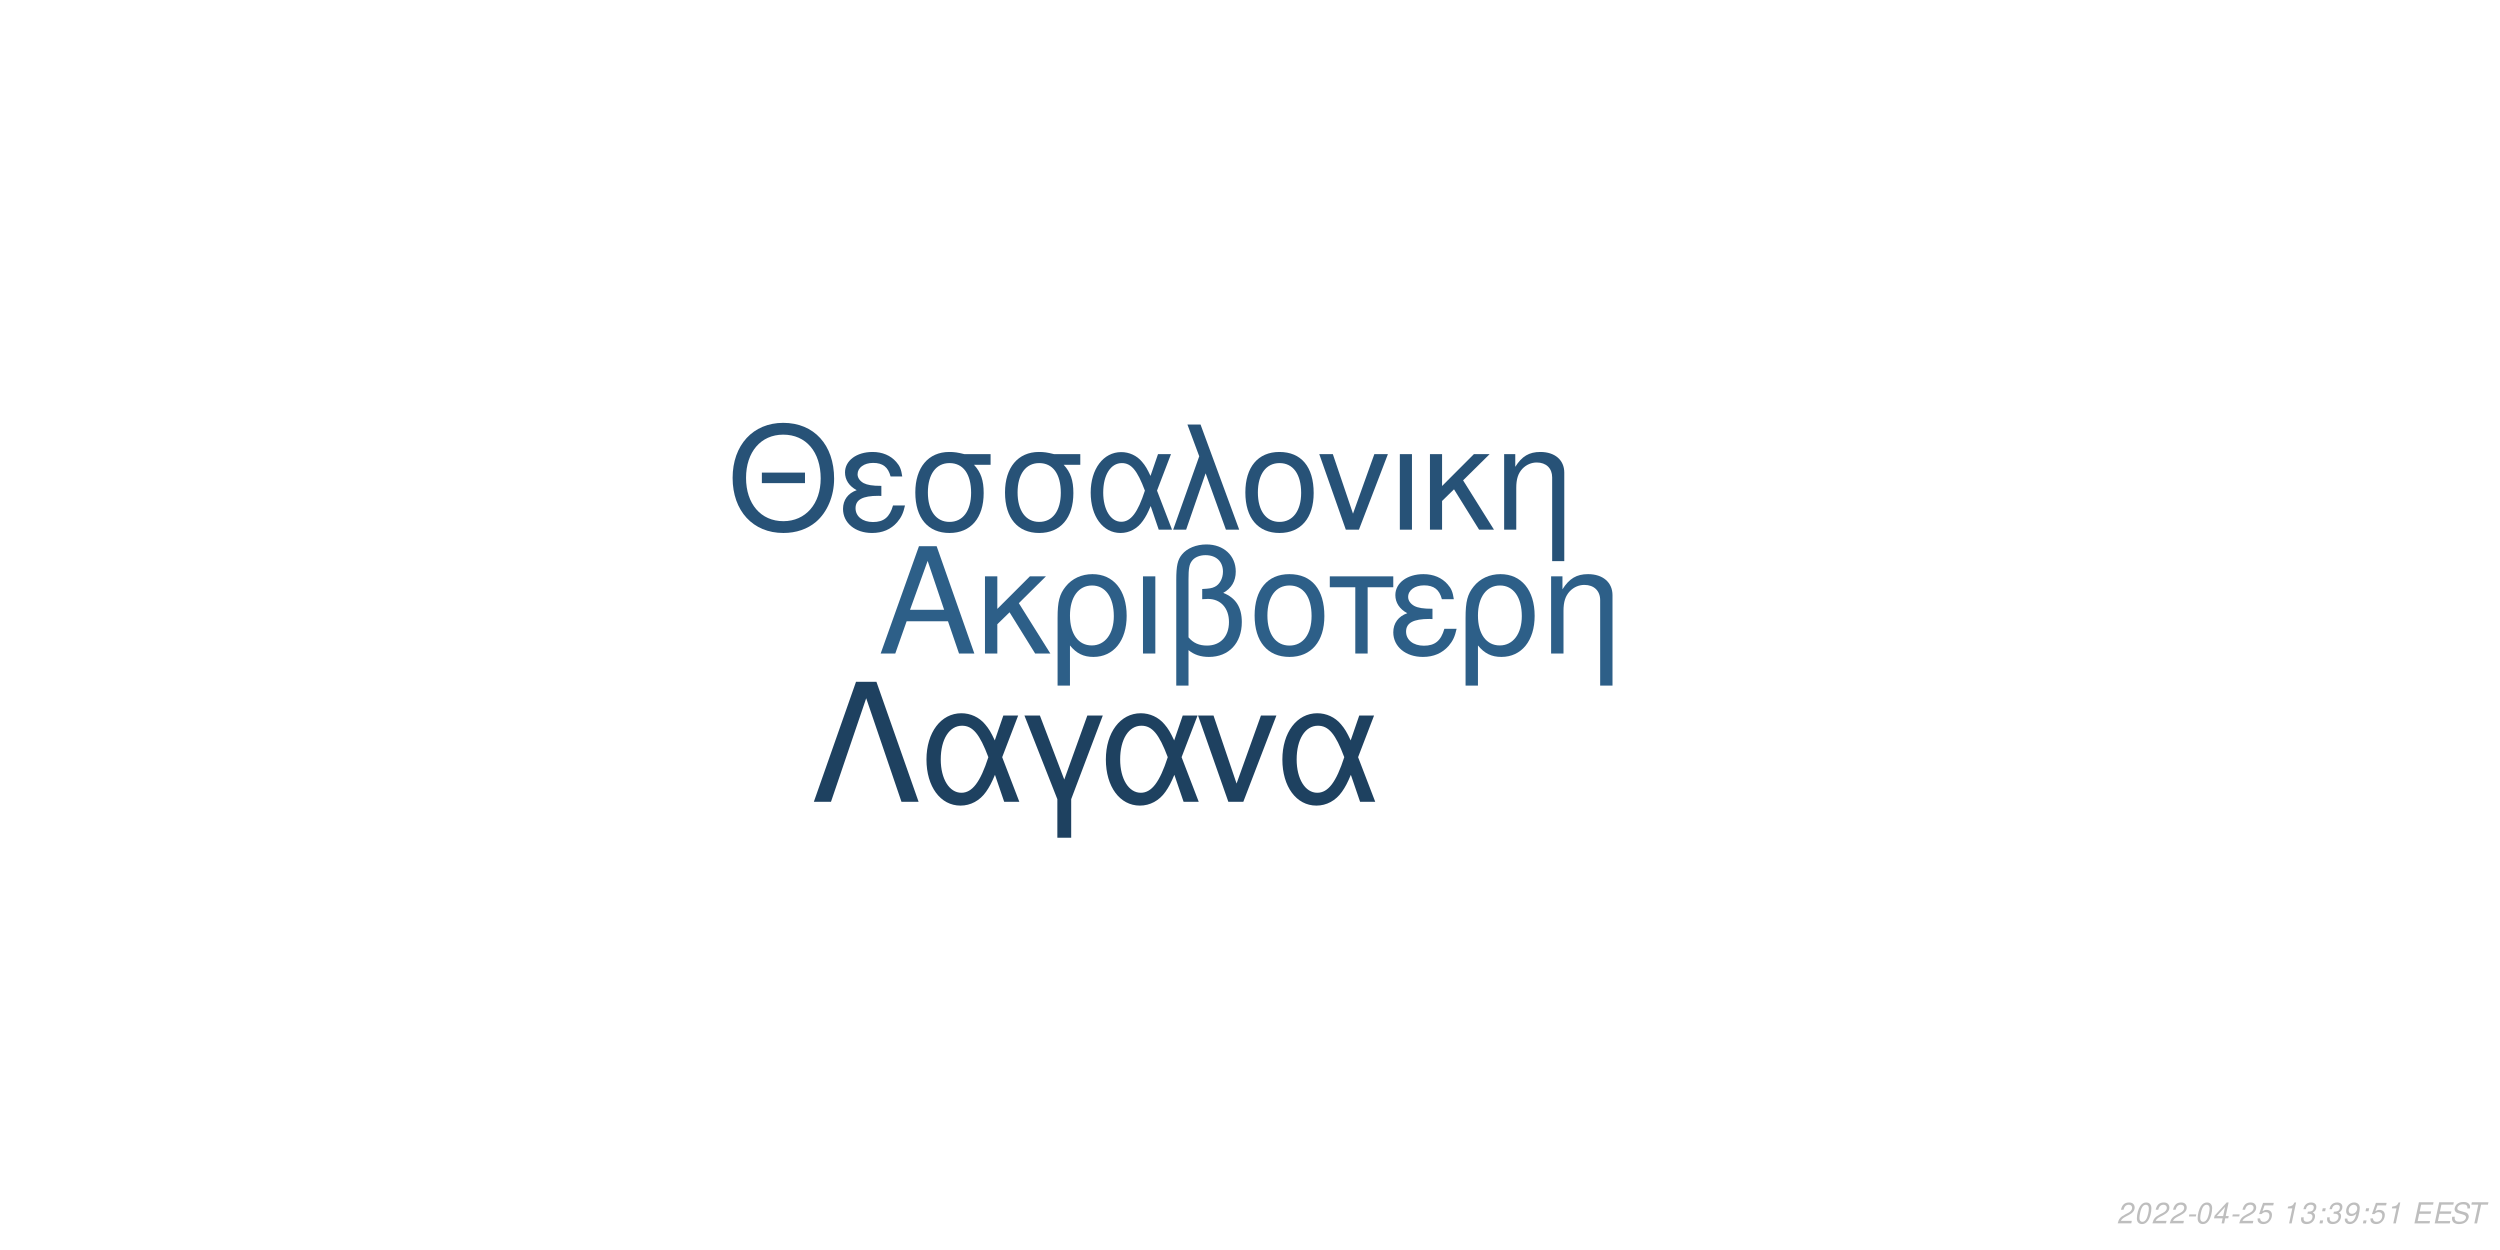
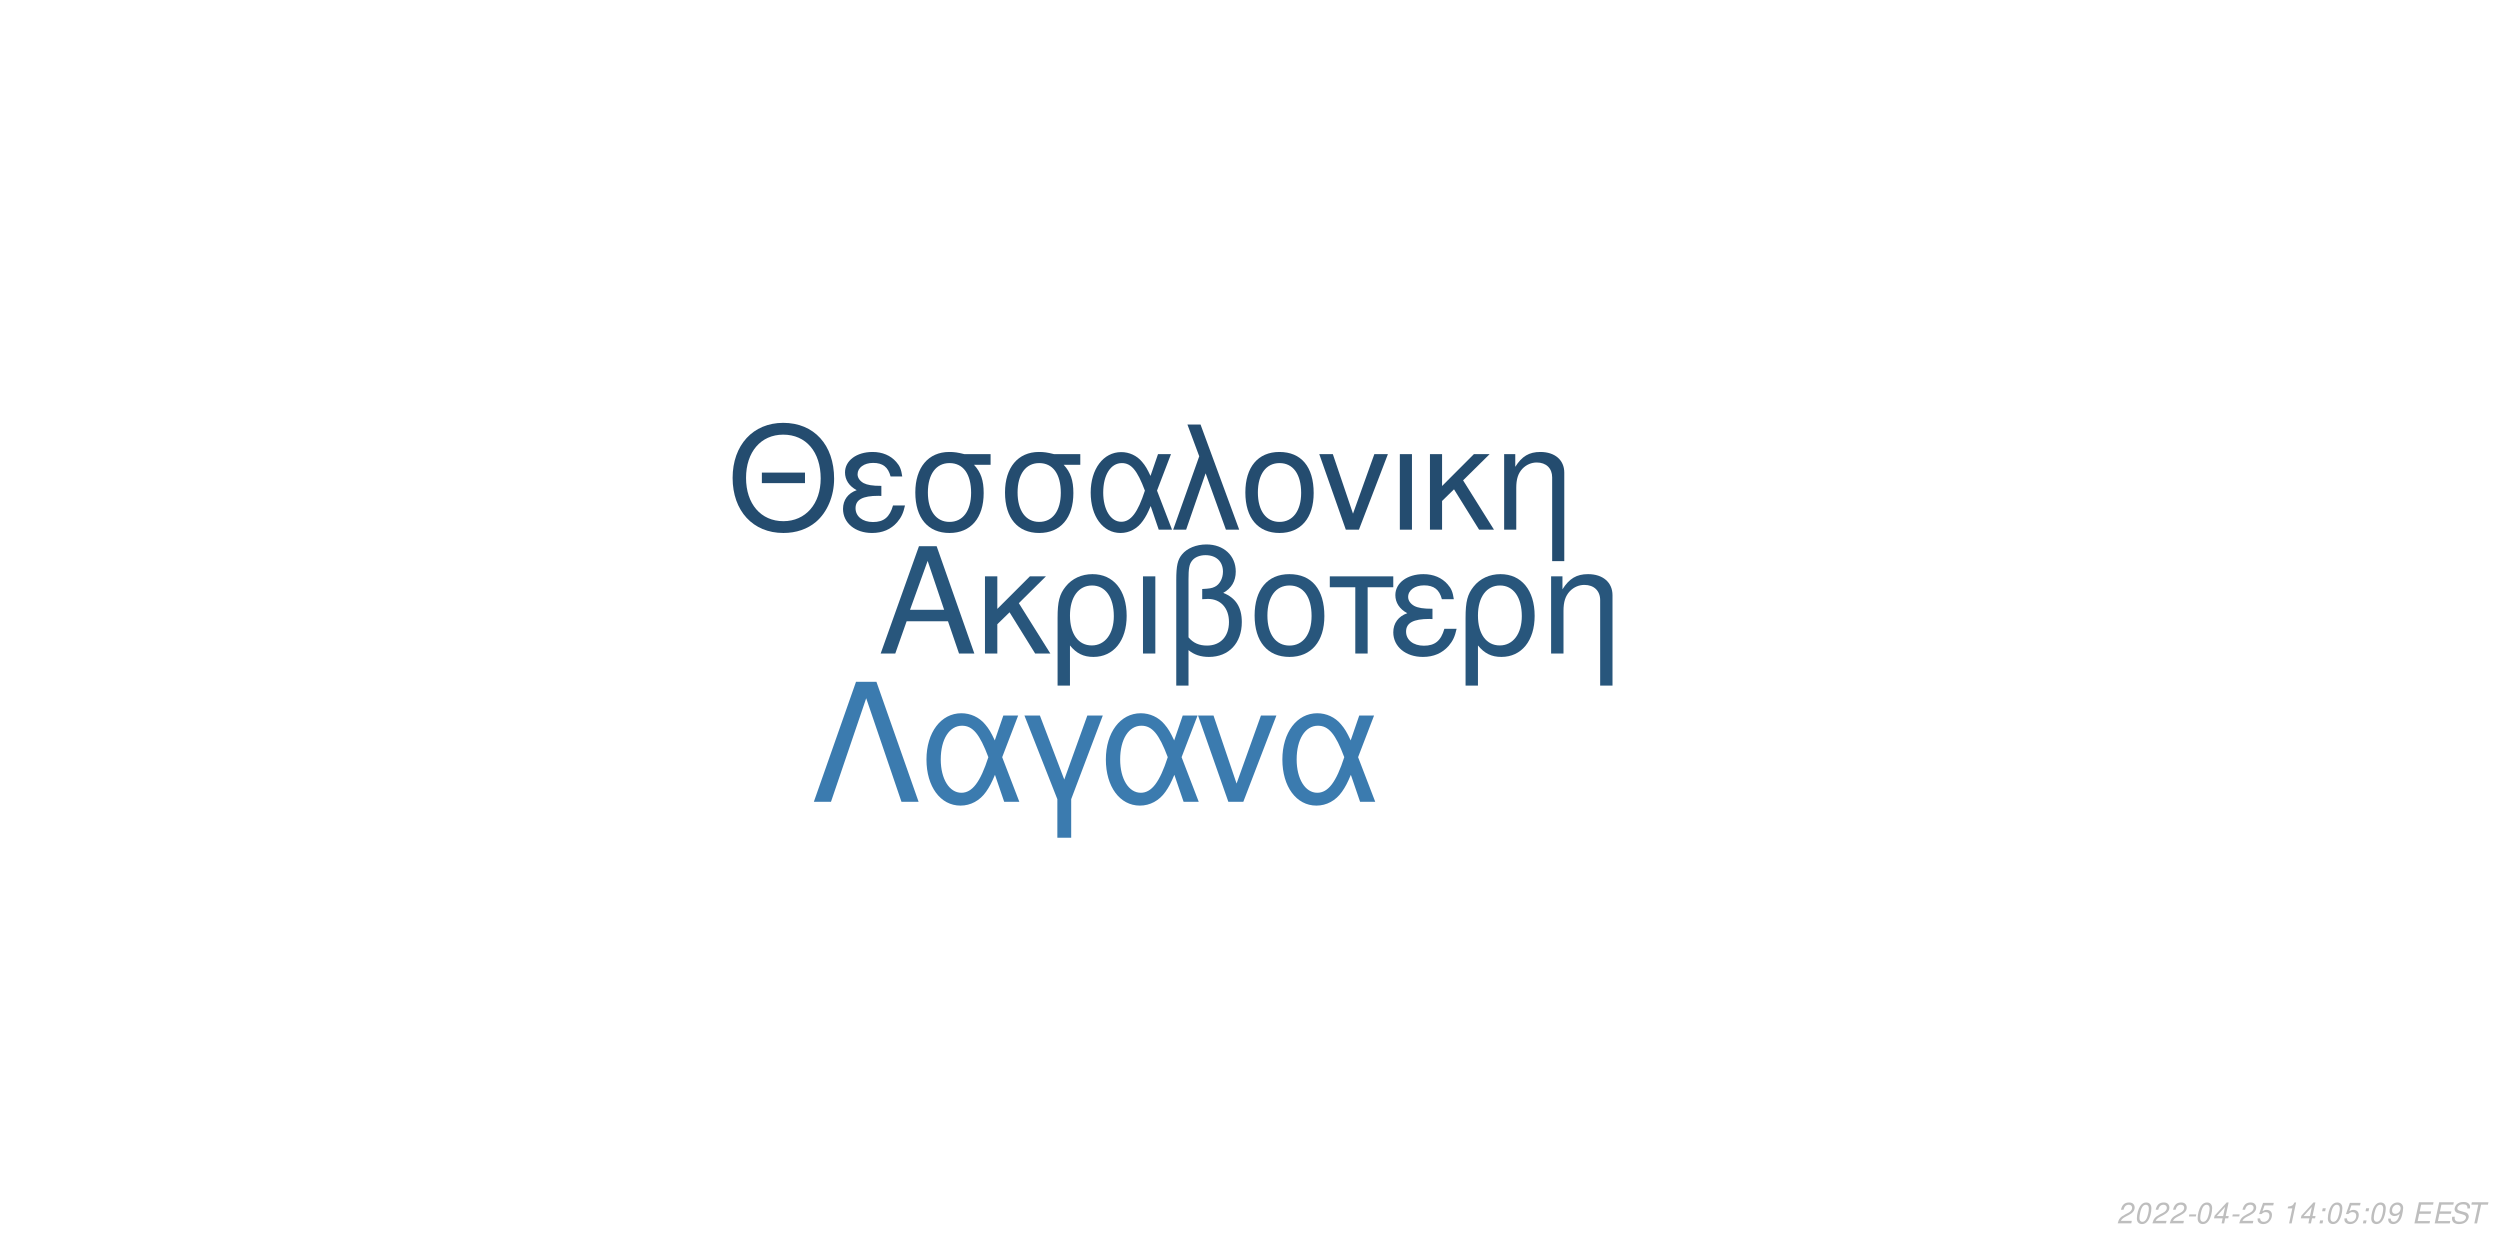
<svg xmlns="http://www.w3.org/2000/svg" xmlns:xlink="http://www.w3.org/1999/xlink" width="864pt" height="432pt" viewBox="0 0 864 432" version="1.1">
  <defs>
    <g>
      <symbol overflow="visible" id="glyph0-0">
        <path style="stroke:none;" d="" />
      </symbol>
      <symbol overflow="visible" id="glyph0-1">
        <path style="stroke:none;" d="M 24.125 -11.141 L 27.938 0 L 33.234 0 L 20.203 -37.094 L 14.094 -37.094 L 0.859 0 L 5.906 0 L 9.828 -11.141 Z M 22.797 -15.109 L 11 -15.109 L 17.094 -32.016 Z M 22.797 -15.109 " />
      </symbol>
      <symbol overflow="visible" id="glyph0-2">
        <path style="stroke:none;" d="M 7.172 -15.422 L 7.172 -26.672 L 2.906 -26.672 L 2.906 0 L 7.172 0 L 7.172 -10.125 L 11.406 -14.25 L 20.25 0 L 25.5 0 L 14.609 -17.406 L 23.969 -26.672 L 18.422 -26.672 Z M 7.172 -15.422 " />
      </symbol>
      <symbol overflow="visible" id="glyph0-3">
        <path style="stroke:none;" d="M 3 11.094 L 7.281 11.094 L 7.281 -2.797 C 9.516 -0.047 11.953 1.172 15.375 1.172 C 22.344 1.172 26.875 -4.422 26.875 -13.031 C 26.875 -21.891 22.297 -27.438 15.062 -27.438 C 11.297 -27.438 7.984 -25.906 5.797 -23.156 C 3.672 -20.516 3 -17.969 3 -12.359 Z M 14.906 -23.516 C 19.547 -23.516 22.438 -19.438 22.438 -12.922 C 22.438 -6.812 19.391 -2.797 14.812 -2.797 C 10.172 -2.797 7.281 -6.766 7.281 -13.125 C 7.281 -19.484 10.234 -23.516 14.906 -23.516 Z M 14.906 -23.516 " />
      </symbol>
      <symbol overflow="visible" id="glyph0-4">
        <path style="stroke:none;" d="M 3.516 0 L 7.781 0 L 7.781 -26.672 L 3.516 -26.672 Z M 3.516 0 " />
      </symbol>
      <symbol overflow="visible" id="glyph0-5">
        <path style="stroke:none;" d="M 4.016 11.094 L 8.25 11.094 L 8.25 -1.172 C 10.172 0.406 12.422 1.172 15.312 1.172 C 22.188 1.172 26.672 -3.609 26.672 -10.891 C 26.672 -15.984 24.578 -19.234 20.25 -20.969 C 23.109 -22.547 24.578 -25.031 24.578 -28.344 C 24.578 -33.844 20.406 -37.703 14.453 -37.703 C 10.938 -37.703 7.734 -36.391 6 -34.25 C 4.484 -32.422 4.016 -30.328 4.016 -25.391 Z M 8.25 -25.656 C 8.25 -29.359 8.5 -30.844 9.469 -32.062 C 10.375 -33.281 12.156 -34 14.094 -34 C 17.812 -34 20.156 -31.812 20.156 -28.297 C 20.156 -25.953 18.984 -23.812 17.297 -23.047 C 16.281 -22.547 15.469 -22.438 12.984 -22.297 L 12.984 -18.781 C 13.734 -18.828 14.344 -18.875 14.969 -18.875 C 19.344 -18.875 22.234 -15.719 22.234 -10.891 C 22.234 -5.906 19.281 -2.75 14.656 -2.75 C 11.953 -2.75 9.922 -3.609 8.25 -5.594 Z M 8.25 -25.656 " />
      </symbol>
      <symbol overflow="visible" id="glyph0-6">
        <path style="stroke:none;" d="M 14.094 -27.438 C 6.562 -27.438 2.094 -22.094 2.094 -13.125 C 2.094 -4.125 6.562 1.172 14.141 1.172 C 21.672 1.172 26.203 -4.172 26.203 -12.922 C 26.203 -22.188 21.828 -27.438 14.094 -27.438 Z M 14.141 -23.516 C 18.938 -23.516 21.781 -19.594 21.781 -12.984 C 21.781 -6.672 18.828 -2.75 14.141 -2.75 C 9.422 -2.75 6.516 -6.672 6.516 -13.125 C 6.516 -19.594 9.422 -23.516 14.141 -23.516 Z M 14.141 -23.516 " />
      </symbol>
      <symbol overflow="visible" id="glyph0-7">
        <path style="stroke:none;" d="M 7.891 0 L 12.156 0 L 12.156 -22.906 L 21.016 -22.906 L 21.016 -26.672 L -0.922 -26.672 L -0.922 -22.906 L 7.891 -22.906 Z M 7.891 0 " />
      </symbol>
      <symbol overflow="visible" id="glyph0-8">
        <path style="stroke:none;" d="M 14.562 -15.469 C 11.344 -15.469 9.562 -15.781 8.297 -16.438 C 6.922 -17.203 6.156 -18.328 6.156 -19.547 C 6.156 -21.891 8.453 -23.562 11.656 -23.562 C 15.062 -23.562 16.953 -22.094 17.812 -18.781 L 21.938 -18.781 C 21.578 -21.266 21.062 -22.5 19.797 -23.922 C 17.812 -26.203 14.906 -27.438 11.453 -27.438 C 5.797 -27.438 1.734 -24.375 1.734 -20.203 C 1.734 -17.609 3.156 -15.375 5.859 -13.938 C 2.797 -12.875 1.016 -10.484 1.016 -7.328 C 1.016 -2.391 5.297 1.172 11.25 1.172 C 14.969 1.172 17.906 -0.109 20.156 -2.641 C 21.578 -4.328 22.297 -5.797 22.906 -8.547 L 18.672 -8.547 C 17.5 -4.422 15.422 -2.703 11.609 -2.703 C 7.938 -2.703 5.438 -4.688 5.438 -7.578 C 5.438 -10.578 7.938 -11.953 13.484 -11.953 C 13.641 -11.953 14.094 -11.953 14.562 -11.906 Z M 14.562 -15.469 " />
      </symbol>
      <symbol overflow="visible" id="glyph0-9">
        <path style="stroke:none;" d="M 3.562 -26.672 L 3.562 0 L 7.844 0 L 7.844 -14.703 C 7.844 -17.906 8.5 -19.891 10.031 -21.531 C 11.406 -22.953 13.188 -23.719 15.062 -23.719 C 18.375 -23.719 20.516 -21.672 20.516 -18.469 L 20.516 11.094 L 24.781 11.094 L 24.781 -20.156 C 24.781 -24.578 21.469 -27.438 16.328 -27.438 C 12.359 -27.438 9.828 -25.906 7.484 -22.188 L 7.484 -26.672 Z M 3.562 -26.672 " />
      </symbol>
      <symbol overflow="visible" id="glyph1-0">
        <path style="stroke:none;" d="" />
      </symbol>
      <symbol overflow="visible" id="glyph1-1">
        <path style="stroke:none;" d="M 26.859 -19.734 L 11.953 -19.734 L 11.953 -16.094 L 26.859 -16.094 Z M 19.328 -36.922 C 8.922 -36.922 1.844 -29.25 1.844 -17.891 C 1.844 -6.484 8.875 1.141 19.391 1.141 C 23.812 1.141 27.703 -0.203 30.641 -2.688 C 34.578 -6.031 36.922 -11.656 36.922 -17.594 C 36.922 -29.297 30 -36.922 19.328 -36.922 Z M 19.328 -32.844 C 27.203 -32.844 32.281 -26.906 32.281 -17.688 C 32.281 -8.922 27.062 -2.938 19.391 -2.938 C 11.609 -2.938 6.484 -8.922 6.484 -17.891 C 6.484 -26.859 11.609 -32.844 19.328 -32.844 Z M 19.328 -32.844 " />
      </symbol>
      <symbol overflow="visible" id="glyph1-2">
        <path style="stroke:none;" d="M 14.25 -15.141 C 11.109 -15.141 9.375 -15.453 8.125 -16.094 C 6.781 -16.844 6.031 -17.938 6.031 -19.141 C 6.031 -21.422 8.266 -23.078 11.406 -23.078 C 14.75 -23.078 16.594 -21.625 17.438 -18.391 L 21.469 -18.391 C 21.125 -20.828 20.625 -22.031 19.391 -23.422 C 17.438 -25.656 14.594 -26.859 11.219 -26.859 C 5.688 -26.859 1.688 -23.875 1.688 -19.781 C 1.688 -17.234 3.094 -15.047 5.734 -13.656 C 2.734 -12.609 1 -10.266 1 -7.172 C 1 -2.344 5.188 1.141 11.016 1.141 C 14.656 1.141 17.547 -0.094 19.734 -2.594 C 21.125 -4.234 21.828 -5.688 22.422 -8.375 L 18.281 -8.375 C 17.141 -4.328 15.094 -2.641 11.359 -2.641 C 7.766 -2.641 5.328 -4.578 5.328 -7.422 C 5.328 -10.359 7.766 -11.703 13.203 -11.703 C 13.359 -11.703 13.797 -11.703 14.25 -11.656 Z M 14.25 -15.141 " />
      </symbol>
      <symbol overflow="visible" id="glyph1-3">
        <path style="stroke:none;" d="M 29 -26.109 L 19.938 -26.109 C 17.594 -26.703 16.438 -26.859 14.703 -26.859 C 7.469 -26.859 2.984 -21.469 2.984 -12.859 C 2.984 -4.031 7.375 1.141 14.797 1.141 C 22.172 1.141 26.609 -4.078 26.609 -12.656 C 26.609 -17.047 25.656 -19.828 23.266 -22.422 L 29 -22.422 Z M 14.797 -23.016 C 19.531 -23.016 22.266 -19.234 22.266 -12.75 C 22.266 -6.531 19.438 -2.688 14.797 -2.688 C 10.172 -2.688 7.328 -6.531 7.328 -12.859 C 7.328 -19.188 10.172 -23.016 14.797 -23.016 Z M 14.797 -23.016 " />
      </symbol>
      <symbol overflow="visible" id="glyph1-4">
        <path style="stroke:none;" d="M 29.344 -26.109 L 24.859 -26.109 L 22.266 -18.578 C 21.125 -21.031 20.484 -22.125 19.328 -23.469 C 17.547 -25.609 14.906 -26.812 12.156 -26.812 C 5.984 -26.812 1.594 -20.984 1.594 -12.812 C 1.594 -4.578 5.828 1.141 11.906 1.141 C 14.953 1.141 17.734 -0.344 19.625 -3.047 C 20.672 -4.531 21.281 -5.688 22.328 -8.172 L 25.109 0 L 29.703 0 L 24.516 -13.5 Z M 20.328 -13.5 C 17.891 -5.922 15.453 -2.734 12.156 -2.734 C 8.516 -2.734 5.922 -6.922 5.922 -12.812 C 5.922 -18.938 8.516 -23.016 12.359 -23.016 C 15.594 -23.016 17.688 -20.531 20.328 -13.5 Z M 20.328 -13.5 " />
      </symbol>
      <symbol overflow="visible" id="glyph1-5">
        <path style="stroke:none;" d="M 1.094 0 L 5.578 0 L 12.312 -19.484 L 19.328 0 L 23.922 0 L 10.562 -36.328 L 6.031 -36.328 L 10.109 -25.359 Z M 1.094 0 " />
      </symbol>
      <symbol overflow="visible" id="glyph1-6">
        <path style="stroke:none;" d="M 13.797 -26.859 C 6.422 -26.859 2.047 -21.625 2.047 -12.859 C 2.047 -4.031 6.422 1.141 13.859 1.141 C 21.234 1.141 25.656 -4.078 25.656 -12.656 C 25.656 -21.719 21.375 -26.859 13.797 -26.859 Z M 13.859 -23.016 C 18.531 -23.016 21.328 -19.188 21.328 -12.703 C 21.328 -6.531 18.438 -2.688 13.859 -2.688 C 9.219 -2.688 6.375 -6.531 6.375 -12.859 C 6.375 -19.188 9.219 -23.016 13.859 -23.016 Z M 13.859 -23.016 " />
      </symbol>
      <symbol overflow="visible" id="glyph1-7">
        <path style="stroke:none;" d="M 14.297 0 L 24.312 -26.109 L 19.625 -26.109 L 12.25 -5.531 L 5.281 -26.109 L 0.594 -26.109 L 9.766 0 Z M 14.297 0 " />
      </symbol>
      <symbol overflow="visible" id="glyph1-8">
        <path style="stroke:none;" d="M 3.438 0 L 7.625 0 L 7.625 -26.109 L 3.438 -26.109 Z M 3.438 0 " />
      </symbol>
      <symbol overflow="visible" id="glyph1-9">
        <path style="stroke:none;" d="M 7.031 -15.094 L 7.031 -26.109 L 2.844 -26.109 L 2.844 0 L 7.031 0 L 7.031 -9.922 L 11.156 -13.953 L 19.828 0 L 24.969 0 L 14.297 -17.047 L 23.469 -26.109 L 18.031 -26.109 Z M 7.031 -15.094 " />
      </symbol>
      <symbol overflow="visible" id="glyph1-10">
        <path style="stroke:none;" d="M 3.484 -26.109 L 3.484 0 L 7.672 0 L 7.672 -14.406 C 7.672 -17.547 8.328 -19.484 9.812 -21.078 C 11.156 -22.469 12.906 -23.219 14.75 -23.219 C 17.984 -23.219 20.078 -21.234 20.078 -18.094 L 20.078 10.859 L 24.266 10.859 L 24.266 -19.734 C 24.266 -24.062 21.031 -26.859 16 -26.859 C 12.109 -26.859 9.609 -25.359 7.328 -21.719 L 7.328 -26.109 Z M 3.484 -26.109 " />
      </symbol>
      <symbol overflow="visible" id="glyph2-0">
        <path style="stroke:none;" d="" />
      </symbol>
      <symbol overflow="visible" id="glyph2-1">
        <path style="stroke:none;" d="M 22.531 -41.484 L 15.484 -41.484 L 0.906 0 L 6.828 0 L 19 -35.797 L 31.188 0 L 37.109 0 Z M 22.531 -41.484 " />
      </symbol>
      <symbol overflow="visible" id="glyph2-2">
        <path style="stroke:none;" d="M 33.516 -29.812 L 28.391 -29.812 L 25.438 -21.219 C 24.125 -24.016 23.391 -25.266 22.078 -26.797 C 20.031 -29.25 17.016 -30.609 13.891 -30.609 C 6.828 -30.609 1.828 -23.953 1.828 -14.625 C 1.828 -5.234 6.656 1.312 13.594 1.312 C 17.078 1.312 20.266 -0.391 22.422 -3.469 C 23.609 -5.172 24.297 -6.484 25.5 -9.328 L 28.688 0 L 33.922 0 L 28 -15.422 Z M 23.219 -15.422 C 20.422 -6.766 17.641 -3.125 13.891 -3.125 C 9.734 -3.125 6.766 -7.906 6.766 -14.625 C 6.766 -21.625 9.734 -26.297 14.109 -26.297 C 17.812 -26.297 20.203 -23.453 23.219 -15.422 Z M 23.219 -15.422 " />
      </symbol>
      <symbol overflow="visible" id="glyph2-3">
        <path style="stroke:none;" d="M 12.062 12.406 L 16.844 12.406 L 16.844 -0.906 L 27.766 -29.812 L 22.422 -29.812 L 14.453 -7.688 L 6.031 -29.812 L 0.688 -29.812 L 12.062 -0.906 Z M 12.062 12.406 " />
      </symbol>
      <symbol overflow="visible" id="glyph2-4">
        <path style="stroke:none;" d="M 16.328 0 L 27.766 -29.812 L 22.422 -29.812 L 14 -6.312 L 6.031 -29.812 L 0.688 -29.812 L 11.156 0 Z M 16.328 0 " />
      </symbol>
      <symbol overflow="visible" id="glyph3-0">
        <path style="stroke:none;" d="" />
      </symbol>
      <symbol overflow="visible" id="glyph3-1">
        <path style="stroke:none;" d="M 5.234 -0.875 L 1.469 -0.875 C 1.641 -1.375 2.203 -1.891 3.109 -2.344 L 4.234 -2.938 C 5.562 -3.625 6.219 -4.469 6.219 -5.484 C 6.219 -5.938 6.062 -6.359 5.797 -6.656 C 5.469 -7.047 4.984 -7.234 4.312 -7.234 C 2.766 -7.234 1.891 -6.453 1.484 -4.734 L 2.375 -4.734 C 2.484 -5.188 2.609 -5.484 2.797 -5.75 C 3.094 -6.203 3.609 -6.453 4.188 -6.453 C 4.891 -6.453 5.344 -6.031 5.344 -5.375 C 5.344 -4.703 4.859 -4.094 4.016 -3.656 L 2.984 -3.125 C 1.234 -2.188 0.797 -1.656 0.344 -0.016 L 5.047 -0.016 Z M 5.234 -0.875 " />
      </symbol>
      <symbol overflow="visible" id="glyph3-2">
        <path style="stroke:none;" d="M 4.203 -7.234 C 3.375 -7.234 2.688 -6.812 2.125 -5.984 C 1.484 -5.047 0.984 -3.188 0.984 -1.734 C 0.984 -1.109 1.172 -0.562 1.484 -0.266 C 1.797 0.047 2.281 0.234 2.766 0.234 C 3.625 0.234 4.281 -0.156 4.859 -1.016 C 5.516 -1.953 6 -3.797 6 -5.266 C 6 -6.5 5.328 -7.234 4.203 -7.234 Z M 4.094 -6.453 C 4.734 -6.453 5.125 -5.984 5.125 -5.156 C 5.125 -4.203 4.781 -2.625 4.406 -1.812 C 3.984 -0.938 3.516 -0.547 2.875 -0.547 C 2.25 -0.547 1.875 -1.031 1.875 -1.828 C 1.875 -2.797 2.203 -4.344 2.594 -5.203 C 2.984 -6.047 3.453 -6.453 4.094 -6.453 Z M 4.094 -6.453 " />
      </symbol>
      <symbol overflow="visible" id="glyph3-3">
        <path style="stroke:none;" d="M 3.516 -3.125 L 1.125 -3.125 L 0.969 -2.406 L 3.359 -2.406 Z M 3.516 -3.125 " />
      </symbol>
      <symbol overflow="visible" id="glyph3-4">
        <path style="stroke:none;" d="M 3.625 -1.75 L 3.266 0 L 4.141 0 L 4.516 -1.75 L 5.562 -1.75 L 5.734 -2.531 L 4.688 -2.531 L 5.688 -7.234 L 5.016 -7.234 L 0.844 -2.672 L 0.641 -1.75 Z M 3.797 -2.531 L 1.594 -2.531 L 4.469 -5.703 Z M 3.797 -2.531 " />
      </symbol>
      <symbol overflow="visible" id="glyph3-5">
        <path style="stroke:none;" d="M 6.297 -7.094 L 2.594 -7.094 L 1.234 -3.234 L 2.047 -3.234 C 2.656 -3.766 2.938 -3.906 3.531 -3.906 C 4.328 -3.906 4.797 -3.453 4.797 -2.688 C 4.797 -1.438 3.969 -0.547 2.828 -0.547 C 2.031 -0.547 1.609 -0.938 1.578 -1.734 L 0.703 -1.734 L 0.703 -1.516 C 0.703 -0.938 0.844 -0.547 1.188 -0.266 C 1.562 0.062 2.078 0.234 2.703 0.234 C 3.656 0.234 4.391 -0.156 4.984 -0.922 C 5.422 -1.5 5.672 -2.234 5.672 -2.953 C 5.672 -4 4.938 -4.672 3.812 -4.672 C 3.328 -4.672 2.906 -4.547 2.406 -4.234 L 3.109 -6.219 L 6.109 -6.219 Z M 6.297 -7.094 " />
      </symbol>
      <symbol overflow="visible" id="glyph3-6">
        <path style="stroke:none;" d="" />
      </symbol>
      <symbol overflow="visible" id="glyph3-7">
        <path style="stroke:none;" d="M 3.703 -5.188 L 2.594 0 L 3.469 0 L 5.016 -7.234 L 4.438 -7.234 C 3.906 -6.156 3.688 -6.016 2.234 -5.812 L 2.109 -5.188 Z M 3.703 -5.188 " />
      </symbol>
      <symbol overflow="visible" id="glyph3-8">
-         <path style="stroke:none;" d="M 2.922 -3.312 C 3.125 -3.344 3.234 -3.344 3.375 -3.344 C 4.203 -3.344 4.688 -3 4.688 -2.406 C 4.688 -1.312 3.906 -0.547 2.781 -0.547 C 2.047 -0.547 1.594 -0.938 1.594 -1.562 C 1.594 -1.719 1.609 -1.844 1.656 -2.094 L 0.766 -2.094 C 0.734 -1.797 0.719 -1.641 0.719 -1.469 C 0.719 -0.375 1.406 0.234 2.641 0.234 C 3.547 0.234 4.297 -0.078 4.812 -0.656 C 5.266 -1.156 5.562 -1.875 5.562 -2.547 C 5.562 -3.125 5.344 -3.453 4.797 -3.734 C 5.641 -4.234 6.016 -4.844 6.016 -5.734 C 6.016 -6.656 5.312 -7.234 4.203 -7.234 C 3.375 -7.234 2.672 -6.938 2.188 -6.375 C 1.891 -6.031 1.703 -5.641 1.516 -4.906 L 2.391 -4.906 C 2.5 -5.359 2.594 -5.594 2.734 -5.812 C 3.047 -6.234 3.516 -6.453 4.078 -6.453 C 4.734 -6.453 5.141 -6.125 5.141 -5.578 C 5.141 -5.188 5.016 -4.797 4.797 -4.547 C 4.516 -4.234 4 -4.062 3.266 -4.062 L 3.078 -4.062 Z M 2.922 -3.312 " />
+         <path style="stroke:none;" d="M 2.359 -1.031 L 1.312 -1.031 L 1.094 0 L 2.141 0 Z M 3.266 -5.234 L 2.219 -5.234 L 2 -4.203 L 3.047 -4.203 Z M 3.266 -5.234 " />
      </symbol>
      <symbol overflow="visible" id="glyph3-9">
-         <path style="stroke:none;" d="M 2.359 -1.031 L 1.312 -1.031 L 1.094 0 L 2.141 0 Z M 3.266 -5.234 L 2.219 -5.234 L 2 -4.203 L 3.047 -4.203 Z M 3.266 -5.234 " />
+         <path style="stroke:none;" d="M 0.844 -1.656 C 0.844 -1.547 0.844 -1.438 0.844 -1.375 C 0.844 -0.406 1.531 0.234 2.578 0.234 C 3.203 0.234 3.766 0.016 4.297 -0.438 C 4.938 -1 5.312 -1.656 5.594 -2.719 C 5.844 -3.672 6.016 -4.766 6.016 -5.375 C 6.016 -5.844 5.844 -6.328 5.547 -6.656 C 5.203 -7.031 4.703 -7.234 4.062 -7.234 C 2.516 -7.234 1.297 -5.938 1.297 -4.266 C 1.297 -3.203 1.984 -2.547 3.047 -2.547 C 3.484 -2.547 3.953 -2.672 4.281 -2.891 C 4.406 -2.984 4.547 -3.078 4.828 -3.344 C 4.438 -1.484 3.703 -0.547 2.703 -0.547 C 2.109 -0.547 1.719 -0.938 1.719 -1.547 L 1.719 -1.656 Z M 3.953 -6.453 C 4.625 -6.453 5.141 -5.953 5.141 -5.281 C 5.141 -4.188 4.312 -3.312 3.297 -3.312 C 2.594 -3.312 2.172 -3.734 2.172 -4.453 C 2.172 -5.562 2.984 -6.453 3.953 -6.453 Z M 3.953 -6.453 " />
      </symbol>
      <symbol overflow="visible" id="glyph3-10">
-         <path style="stroke:none;" d="M 0.844 -1.656 C 0.844 -1.547 0.844 -1.438 0.844 -1.375 C 0.844 -0.406 1.531 0.234 2.578 0.234 C 3.203 0.234 3.766 0.016 4.297 -0.438 C 4.938 -1 5.312 -1.656 5.594 -2.719 C 5.844 -3.672 6.016 -4.766 6.016 -5.375 C 6.016 -5.844 5.844 -6.328 5.547 -6.656 C 5.203 -7.031 4.703 -7.234 4.062 -7.234 C 2.516 -7.234 1.297 -5.938 1.297 -4.266 C 1.297 -3.203 1.984 -2.547 3.047 -2.547 C 3.484 -2.547 3.953 -2.672 4.281 -2.891 C 4.406 -2.984 4.547 -3.078 4.828 -3.344 C 4.438 -1.484 3.703 -0.547 2.703 -0.547 C 2.109 -0.547 1.719 -0.938 1.719 -1.547 L 1.719 -1.656 Z M 3.953 -6.453 C 4.625 -6.453 5.141 -5.953 5.141 -5.281 C 5.141 -4.188 4.312 -3.312 3.297 -3.312 C 2.594 -3.312 2.172 -3.734 2.172 -4.453 C 2.172 -5.562 2.984 -6.453 3.953 -6.453 Z M 3.953 -6.453 " />
+         <path style="stroke:none;" d="M 2.547 -3.312 L 6.5 -3.312 L 6.688 -4.141 L 2.719 -4.141 L 3.219 -6.469 L 7.344 -6.469 L 7.516 -7.297 L 2.453 -7.297 L 0.906 0 L 6.125 0 L 6.297 -0.812 L 2.016 -0.812 Z M 2.547 -3.312 " />
      </symbol>
      <symbol overflow="visible" id="glyph3-11">
-         <path style="stroke:none;" d="M 2.547 -3.312 L 6.5 -3.312 L 6.688 -4.141 L 2.719 -4.141 L 3.219 -6.469 L 7.344 -6.469 L 7.516 -7.297 L 2.453 -7.297 L 0.906 0 L 6.125 0 L 6.297 -0.812 L 2.016 -0.812 Z M 2.547 -3.312 " />
+         <path style="stroke:none;" d="M 7.062 -5.156 C 7.125 -5.438 7.141 -5.562 7.141 -5.703 C 7.141 -6.156 6.938 -6.594 6.594 -6.891 C 6.188 -7.25 5.656 -7.406 4.875 -7.406 C 3.844 -7.406 3.047 -7.125 2.5 -6.562 C 2.094 -6.141 1.781 -5.438 1.781 -4.922 C 1.781 -4.297 2.219 -3.766 2.891 -3.562 L 4.594 -3.094 C 5.406 -2.859 5.734 -2.578 5.734 -2.094 C 5.734 -1.781 5.547 -1.406 5.266 -1.141 C 4.844 -0.766 4.266 -0.578 3.453 -0.578 C 2.328 -0.578 1.812 -0.984 1.812 -1.906 C 1.812 -2.047 1.812 -2.125 1.844 -2.312 L 0.984 -2.312 C 0.906 -2.062 0.891 -1.906 0.891 -1.688 C 0.891 -0.484 1.797 0.234 3.297 0.234 C 4.359 0.234 5.234 -0.062 5.812 -0.609 C 6.344 -1.078 6.688 -1.797 6.688 -2.375 C 6.688 -2.641 6.609 -2.906 6.453 -3.156 C 6.234 -3.5 5.938 -3.703 5.469 -3.828 L 3.75 -4.312 C 2.984 -4.547 2.734 -4.734 2.734 -5.188 C 2.734 -5.547 2.875 -5.844 3.188 -6.109 C 3.547 -6.438 4.031 -6.594 4.703 -6.594 C 5.266 -6.594 5.688 -6.484 5.906 -6.297 C 6.094 -6.125 6.219 -5.797 6.219 -5.516 C 6.219 -5.422 6.203 -5.344 6.188 -5.156 Z M 7.062 -5.156 " />
      </symbol>
      <symbol overflow="visible" id="glyph3-12">
-         <path style="stroke:none;" d="M 7.062 -5.156 C 7.125 -5.438 7.141 -5.562 7.141 -5.703 C 7.141 -6.156 6.938 -6.594 6.594 -6.891 C 6.188 -7.25 5.656 -7.406 4.875 -7.406 C 3.844 -7.406 3.047 -7.125 2.5 -6.562 C 2.094 -6.141 1.781 -5.438 1.781 -4.922 C 1.781 -4.297 2.219 -3.766 2.891 -3.562 L 4.594 -3.094 C 5.406 -2.859 5.734 -2.578 5.734 -2.094 C 5.734 -1.781 5.547 -1.406 5.266 -1.141 C 4.844 -0.766 4.266 -0.578 3.453 -0.578 C 2.328 -0.578 1.812 -0.984 1.812 -1.906 C 1.812 -2.047 1.812 -2.125 1.844 -2.312 L 0.984 -2.312 C 0.906 -2.062 0.891 -1.906 0.891 -1.688 C 0.891 -0.484 1.797 0.234 3.297 0.234 C 4.359 0.234 5.234 -0.062 5.812 -0.609 C 6.344 -1.078 6.688 -1.797 6.688 -2.375 C 6.688 -2.641 6.609 -2.906 6.453 -3.156 C 6.234 -3.5 5.938 -3.703 5.469 -3.828 L 3.75 -4.312 C 2.984 -4.547 2.734 -4.734 2.734 -5.188 C 2.734 -5.547 2.875 -5.844 3.188 -6.109 C 3.547 -6.438 4.031 -6.594 4.703 -6.594 C 5.266 -6.594 5.688 -6.484 5.906 -6.297 C 6.094 -6.125 6.219 -5.797 6.219 -5.516 C 6.219 -5.422 6.203 -5.344 6.188 -5.156 Z M 7.062 -5.156 " />
-       </symbol>
-       <symbol overflow="visible" id="glyph3-13">
        <path style="stroke:none;" d="M 4.938 -6.469 L 7.312 -6.469 L 7.484 -7.297 L 1.75 -7.297 L 1.578 -6.469 L 3.984 -6.469 L 2.609 0 L 3.547 0 Z M 4.938 -6.469 " />
      </symbol>
    </g>
  </defs>
  <g id="surface1">
    <rect x="0" y="0" width="864" height="432" style="fill:rgb(100%,100%,100%);fill-opacity:1;stroke:none;" />
-     <g style="fill:rgb(17.647%,37.255%,53.333%);fill-opacity:1;">
+     <g style="fill:rgb(15.686%,33.725%,48.627%);fill-opacity:1;">
      <use xlink:href="#glyph0-1" x="303.5" y="225.861" />
      <use xlink:href="#glyph0-2" x="337.5" y="225.861" />
      <use xlink:href="#glyph0-3" x="362.5" y="225.861" />
      <use xlink:href="#glyph0-4" x="391.5" y="225.861" />
      <use xlink:href="#glyph0-5" x="402.5" y="225.861" />
      <use xlink:href="#glyph0-6" x="431.5" y="225.861" />
      <use xlink:href="#glyph0-7" x="460.5" y="225.861" />
      <use xlink:href="#glyph0-8" x="480.5" y="225.861" />
      <use xlink:href="#glyph0-3" x="503.5" y="225.861" />
      <use xlink:href="#glyph0-9" x="532.5" y="225.861" />
    </g>
-     <g style="fill:rgb(15.294%,32.157%,46.667%);fill-opacity:1;">
+     <g style="fill:rgb(14.118%,29.804%,43.529%);fill-opacity:1;">
      <use xlink:href="#glyph1-1" x="251.348" y="183.058" />
      <use xlink:href="#glyph1-2" x="290.348" y="183.058" />
      <use xlink:href="#glyph1-3" x="313.348" y="183.058" />
      <use xlink:href="#glyph1-3" x="344.348" y="183.058" />
      <use xlink:href="#glyph1-4" x="375.348" y="183.058" />
      <use xlink:href="#glyph1-5" x="404.348" y="183.058" />
      <use xlink:href="#glyph1-6" x="428.348" y="183.058" />
      <use xlink:href="#glyph1-7" x="455.348" y="183.058" />
      <use xlink:href="#glyph1-8" x="480.348" y="183.058" />
      <use xlink:href="#glyph1-9" x="491.348" y="183.058" />
      <use xlink:href="#glyph1-10" x="516.348" y="183.058" />
    </g>
-     <g style="fill:rgb(11.765%,25.49%,37.647%);fill-opacity:1;">
+     <g style="fill:rgb(23.137%,48.235%,68.627%);fill-opacity:1;">
      <use xlink:href="#glyph2-1" x="280.359" y="277.105" />
      <use xlink:href="#glyph2-2" x="318.359" y="277.105" />
      <use xlink:href="#glyph2-3" x="353.359" y="277.105" />
      <use xlink:href="#glyph2-2" x="380.359" y="277.105" />
      <use xlink:href="#glyph2-4" x="413.359" y="277.105" />
      <use xlink:href="#glyph2-2" x="441.359" y="277.105" />
    </g>
    <g style="fill:rgb(74.51%,74.51%,74.51%);fill-opacity:1;">
      <use xlink:href="#glyph3-1" x="731.52" y="422.81" />
      <use xlink:href="#glyph3-2" x="737.52" y="422.81" />
      <use xlink:href="#glyph3-1" x="743.52" y="422.81" />
      <use xlink:href="#glyph3-1" x="749.52" y="422.81" />
      <use xlink:href="#glyph3-3" x="755.52" y="422.81" />
      <use xlink:href="#glyph3-2" x="758.52" y="422.81" />
      <use xlink:href="#glyph3-4" x="764.52" y="422.81" />
      <use xlink:href="#glyph3-3" x="770.52" y="422.81" />
      <use xlink:href="#glyph3-1" x="773.52" y="422.81" />
      <use xlink:href="#glyph3-5" x="779.52" y="422.81" />
      <use xlink:href="#glyph3-6" x="785.52" y="422.81" />
      <use xlink:href="#glyph3-7" x="788.52" y="422.81" />
-       <use xlink:href="#glyph3-8" x="794.52" y="422.81" />
-       <use xlink:href="#glyph3-9" x="800.52" y="422.81" />
-       <use xlink:href="#glyph3-8" x="803.52" y="422.81" />
-       <use xlink:href="#glyph3-10" x="809.52" y="422.81" />
-       <use xlink:href="#glyph3-9" x="815.52" y="422.81" />
-       <use xlink:href="#glyph3-5" x="818.52" y="422.81" />
-       <use xlink:href="#glyph3-7" x="824.52" y="422.81" />
+       <use xlink:href="#glyph3-4" x="794.52" y="422.81" />
+       <use xlink:href="#glyph3-8" x="800.52" y="422.81" />
+       <use xlink:href="#glyph3-2" x="803.52" y="422.81" />
+       <use xlink:href="#glyph3-5" x="809.52" y="422.81" />
+       <use xlink:href="#glyph3-8" x="815.52" y="422.81" />
+       <use xlink:href="#glyph3-2" x="818.52" y="422.81" />
+       <use xlink:href="#glyph3-9" x="824.52" y="422.81" />
      <use xlink:href="#glyph3-6" x="830.52" y="422.81" />
-       <use xlink:href="#glyph3-11" x="833.52" y="422.81" />
-       <use xlink:href="#glyph3-11" x="840.52" y="422.81" />
-       <use xlink:href="#glyph3-12" x="846.52" y="422.81" />
-       <use xlink:href="#glyph3-13" x="852.52" y="422.81" />
+       <use xlink:href="#glyph3-10" x="833.52" y="422.81" />
+       <use xlink:href="#glyph3-10" x="840.52" y="422.81" />
+       <use xlink:href="#glyph3-11" x="846.52" y="422.81" />
+       <use xlink:href="#glyph3-12" x="852.52" y="422.81" />
    </g>
  </g>
</svg>
